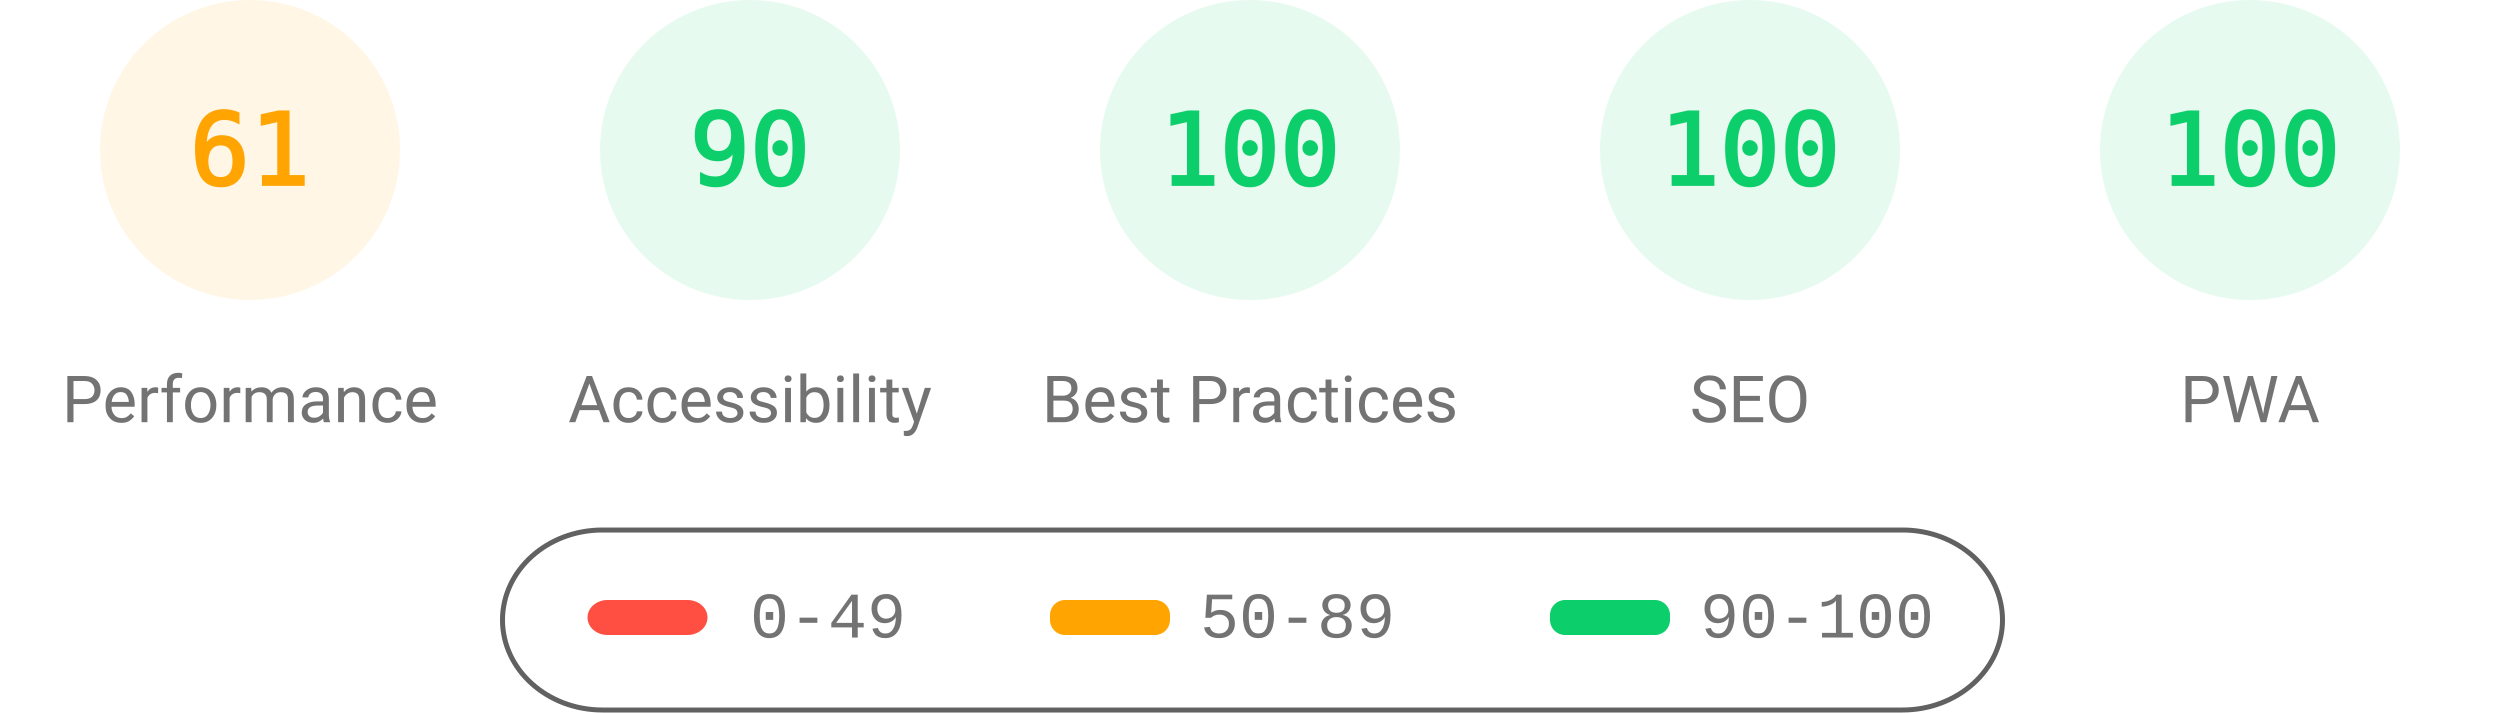
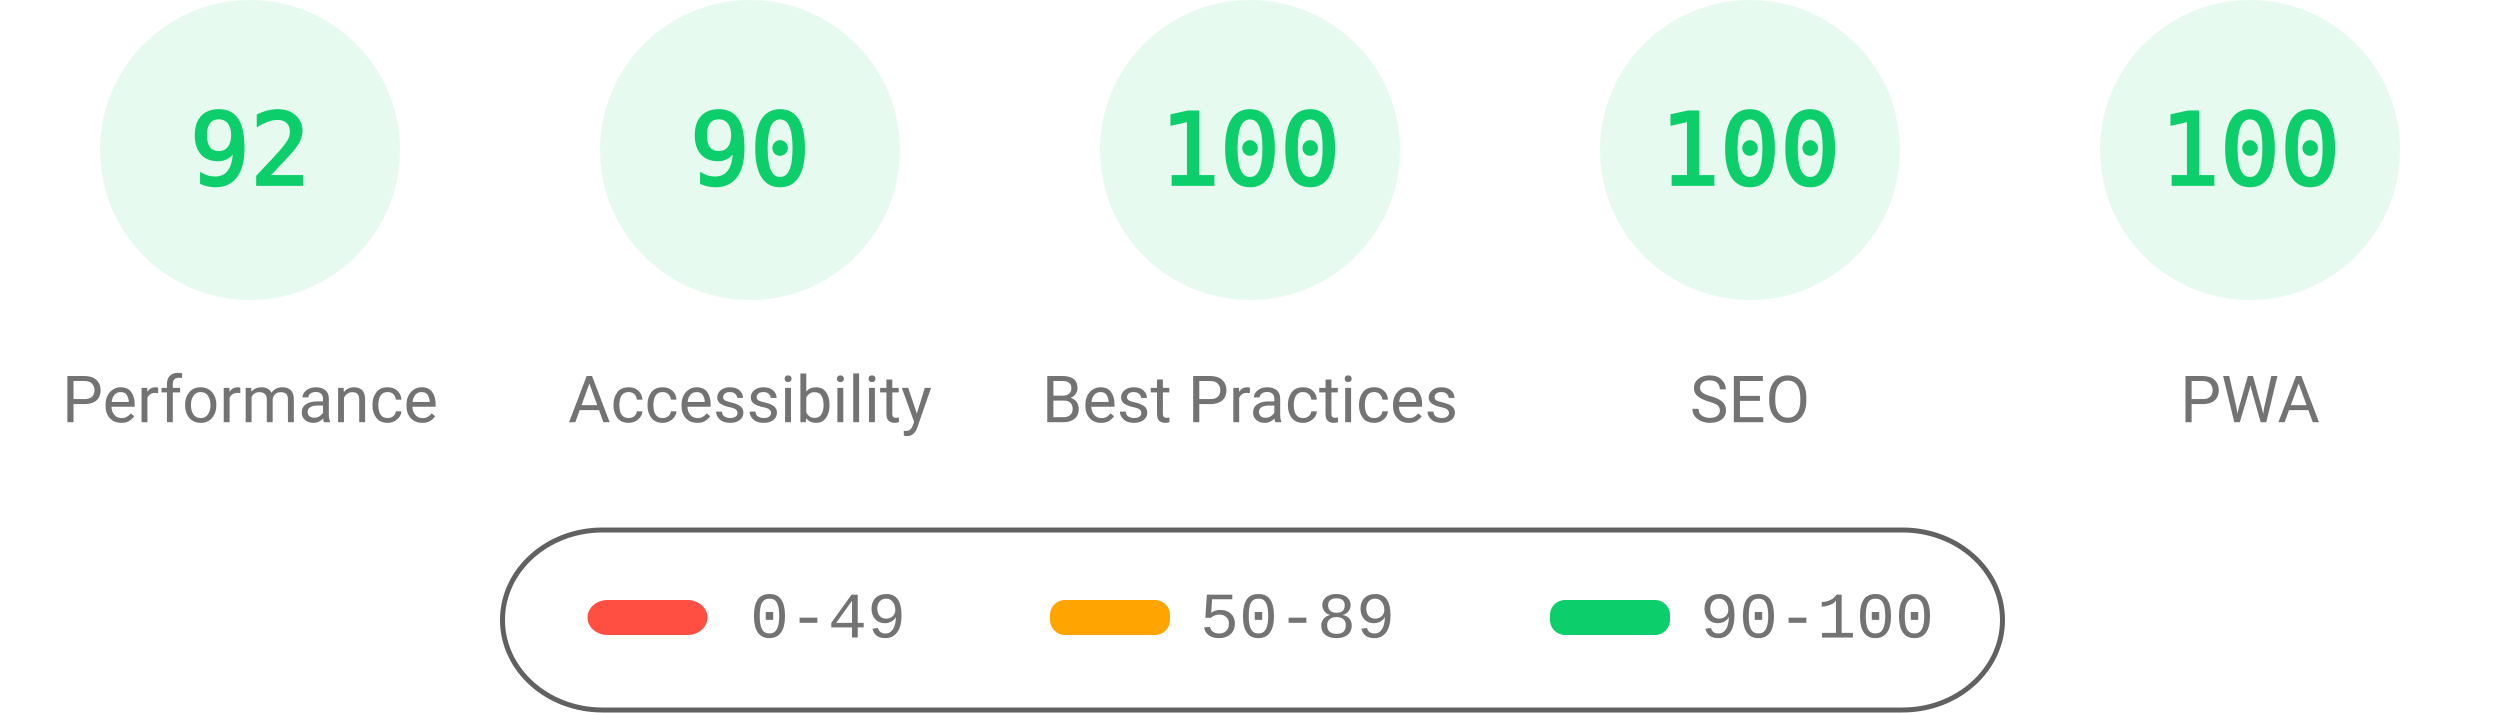
<svg xmlns="http://www.w3.org/2000/svg" fill="none" width="1000" height="285">
  <style>.gauge-base{opacity:.1}.gauge-arc{fill:none;animation-delay:250ms;stroke-linecap:round;transform:rotate(-90deg);transform-origin:100px 60px;animation:load-gauge 1s ease forwards}.guage-text{font-size:40px;font-family:monospace;text-align:center}.guage-red{color:#ff4e42;fill:#ff4e42;stroke:#ff4e42}.guage-orange{color:#ffa400;fill:#ffa400;stroke:#ffa400}.guage-green{color:#0cce6b;fill:#0cce6b;stroke:#0cce6b}.guage-undefined{color:#5c5c5c;fill:#5c5c5c;stroke:#5c5c5c}.guage-title{color:#737373;fill:#737373;stroke:none;font-size:26px;line-height:26px;font-family:Roboto,Halvetica,Arial,sans-serif}@keyframes load-gauge{from{stroke-dasharray:0 352.858}}</style>
-   <svg class="guage-div guage-perf guage-orange" viewBox="0 0 200 200" width="200" height="200">
+   <svg class="guage-div guage-perf guage-green" viewBox="0 0 200 200" width="200" height="200">
    <circle class="gauge-base" r="56" cx="100" cy="60" stroke-width="8" />
-     <circle class="gauge-arc guage-arc-1" r="56" cx="100" cy="60" stroke-width="8" style="stroke-dasharray:214.633,351.858" />
-     <text class="guage-text" x="100" y="60" alignment-baseline="central" dominant-baseline="central" text-anchor="middle">61</text>
+     <circle class="gauge-arc guage-arc-1" r="56" cx="100" cy="60" stroke-width="8" style="stroke-dasharray:323.709,351.858" />
+     <text class="guage-text" x="100" y="60" alignment-baseline="central" dominant-baseline="central" text-anchor="middle">92</text>
    <text class="guage-title" x="100" y="160" alignment-baseline="central" dominant-baseline="central" text-anchor="middle">Performance</text>
  </svg>
  <svg class="guage-div guage-acc guage-green" viewBox="0 0 200 200" width="200" height="200" x="200">
    <circle class="gauge-base" r="56" cx="100" cy="60" stroke-width="8" />
    <circle class="gauge-arc guage-arc-2" r="56" cx="100" cy="60" stroke-width="8" style="stroke-dasharray:316.672,351.858" />
    <text class="guage-text" x="100" y="60" alignment-baseline="central" dominant-baseline="central" text-anchor="middle">90</text>
    <text class="guage-title" x="100" y="160" alignment-baseline="central" dominant-baseline="central" text-anchor="middle">Accessibility</text>
  </svg>
  <svg class="guage-div guage-best guage-green" viewBox="0 0 200 200" width="200" height="200" x="400">
    <circle class="gauge-base" r="56" cx="100" cy="60" stroke-width="8" />
    <circle class="gauge-arc guage-arc-3" r="56" cx="100" cy="60" stroke-width="8" style="stroke-dasharray:351.858,351.858" />
    <text class="guage-text" x="100" y="60" alignment-baseline="central" dominant-baseline="central" text-anchor="middle">100</text>
    <text class="guage-title" x="100" y="160" alignment-baseline="central" dominant-baseline="central" text-anchor="middle">Best Practices</text>
  </svg>
  <svg class="guage-div guage-seo guage-green" viewBox="0 0 200 200" width="200" height="200" x="600">
    <circle class="gauge-base" r="56" cx="100" cy="60" stroke-width="8" />
    <circle class="gauge-arc guage-arc-4" r="56" cx="100" cy="60" stroke-width="8" style="stroke-dasharray:351.858,351.858" />
    <text class="guage-text" x="100" y="60" alignment-baseline="central" dominant-baseline="central" text-anchor="middle">100</text>
    <text class="guage-title" x="100" y="160" alignment-baseline="central" dominant-baseline="central" text-anchor="middle">SEO</text>
  </svg>
  <svg class="guage-div guage-pwa guage-green" viewBox="0 0 200 200" width="200" height="200" x="800">
    <circle class="gauge-base" r="56" cx="100" cy="60" stroke-width="8" />
    <circle class="gauge-arc guage-arc-4" r="56" cx="100" cy="60" stroke-width="8" style="stroke-dasharray:351.858,351.858" />
    <text class="guage-text" x="100" y="60" alignment-baseline="central" dominant-baseline="central" text-anchor="middle">100</text>
    <text class="guage-title" x="100" y="160" alignment-baseline="central" dominant-baseline="central" text-anchor="middle">PWA</text>
  </svg>
  <svg width="604" height="76" x="200" y="210">
    <path fill="none" id="canvas_background" d="M-1-1h604v80H-1z" />
    <rect fill-opacity="0" stroke="#616161" stroke-width="2" rx="40" id="svg_2" height="72" width="600" y="2" x="1" fill="#000" />
    <rect stroke="#000" rx="8" id="svg_3" height="14" width="48" y="30" x="35" stroke-opacity="null" stroke-width="0" fill="#ff4e42" />
    <rect stroke="#000" rx="6" id="svg_4" height="14" width="48" y="30" x="220" stroke-opacity="null" stroke-width="0" fill="#ffa400" />
    <rect stroke="#000" rx="6" id="svg_5" height="14" width="48" y="30" x="420" stroke-opacity="null" stroke-width="0" fill="#0cce6b" />
    <text xml:space="preserve" text-anchor="start" font-family="'Courier New', Courier, monospace" font-size="26" id="svg_6" y="45" x="100" stroke-opacity="null" stroke-width="0" stroke="#000" fill="#737373">0-49</text>
    <text xml:space="preserve" text-anchor="start" font-family="'Courier New', Courier, monospace" font-size="26" id="svg_7" y="45" x="280" stroke-opacity="null" stroke-width="0" stroke="#000" fill="#737373">50-89</text>
    <text xml:space="preserve" text-anchor="start" font-family="'Courier New', Courier, monospace" font-size="26" id="svg_8" y="45" x="480" stroke-opacity="null" stroke-width="0" stroke="#000" fill="#737373">90-100</text>
  </svg>
</svg>
